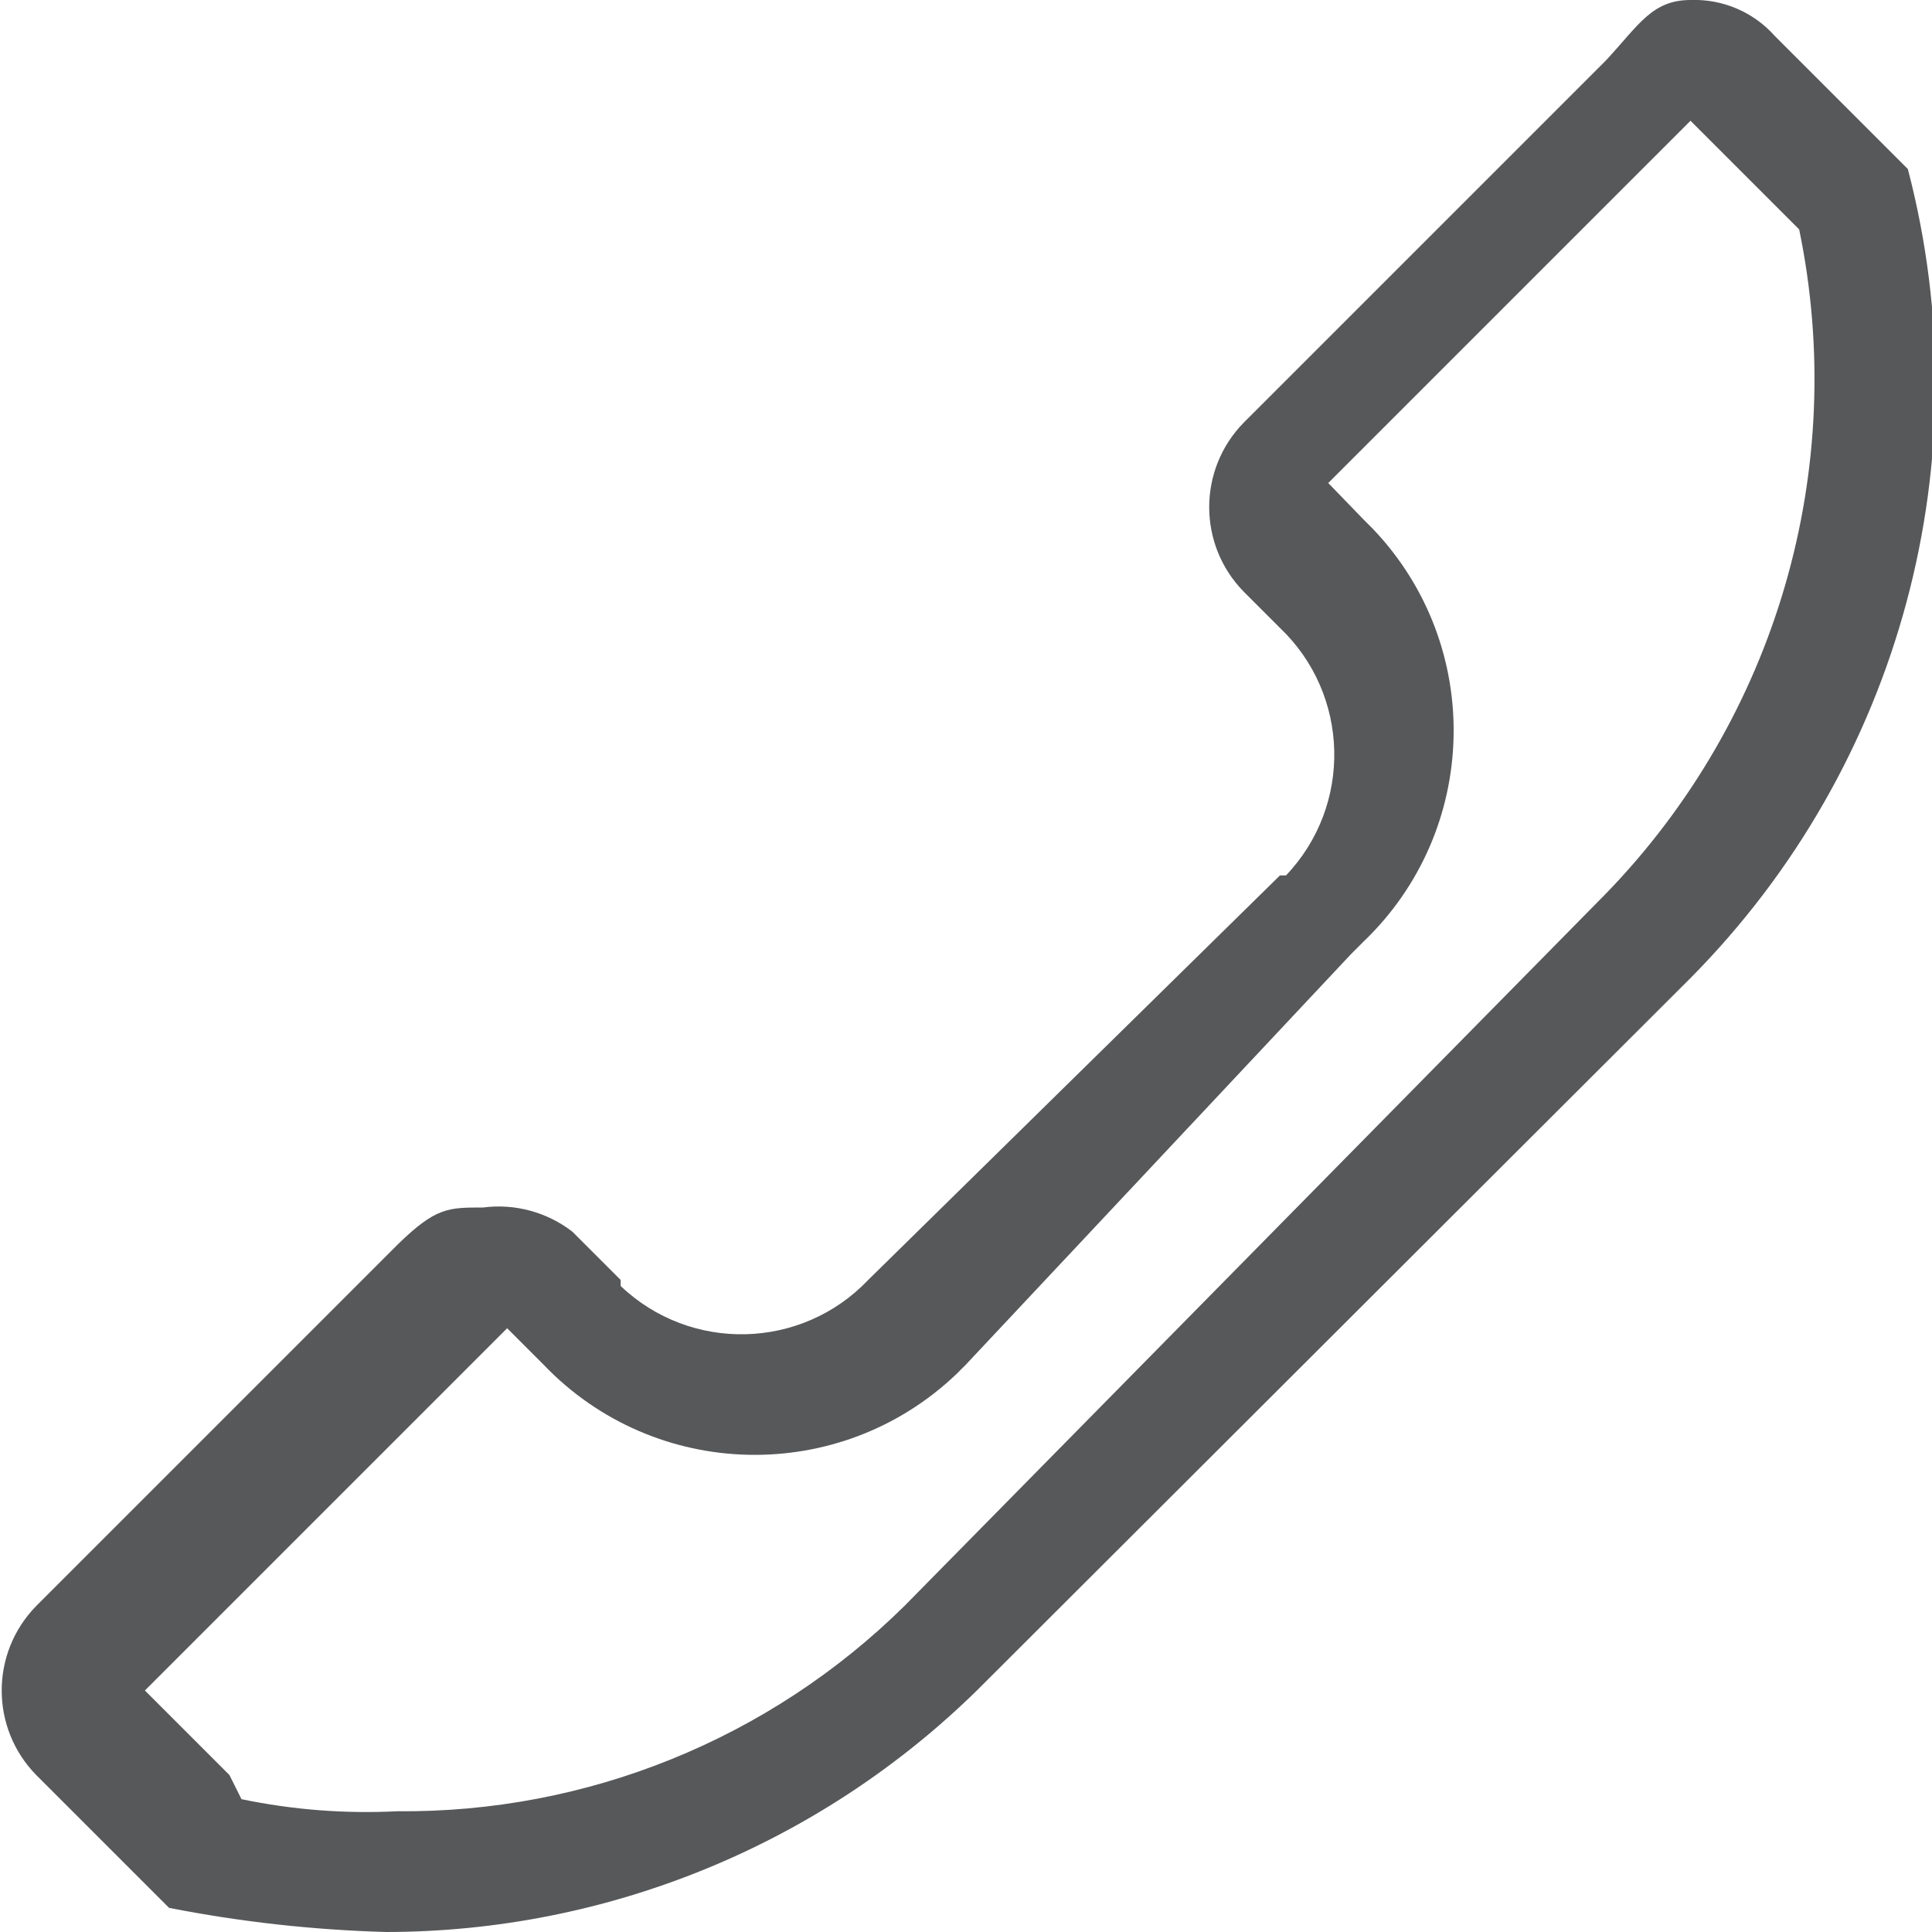
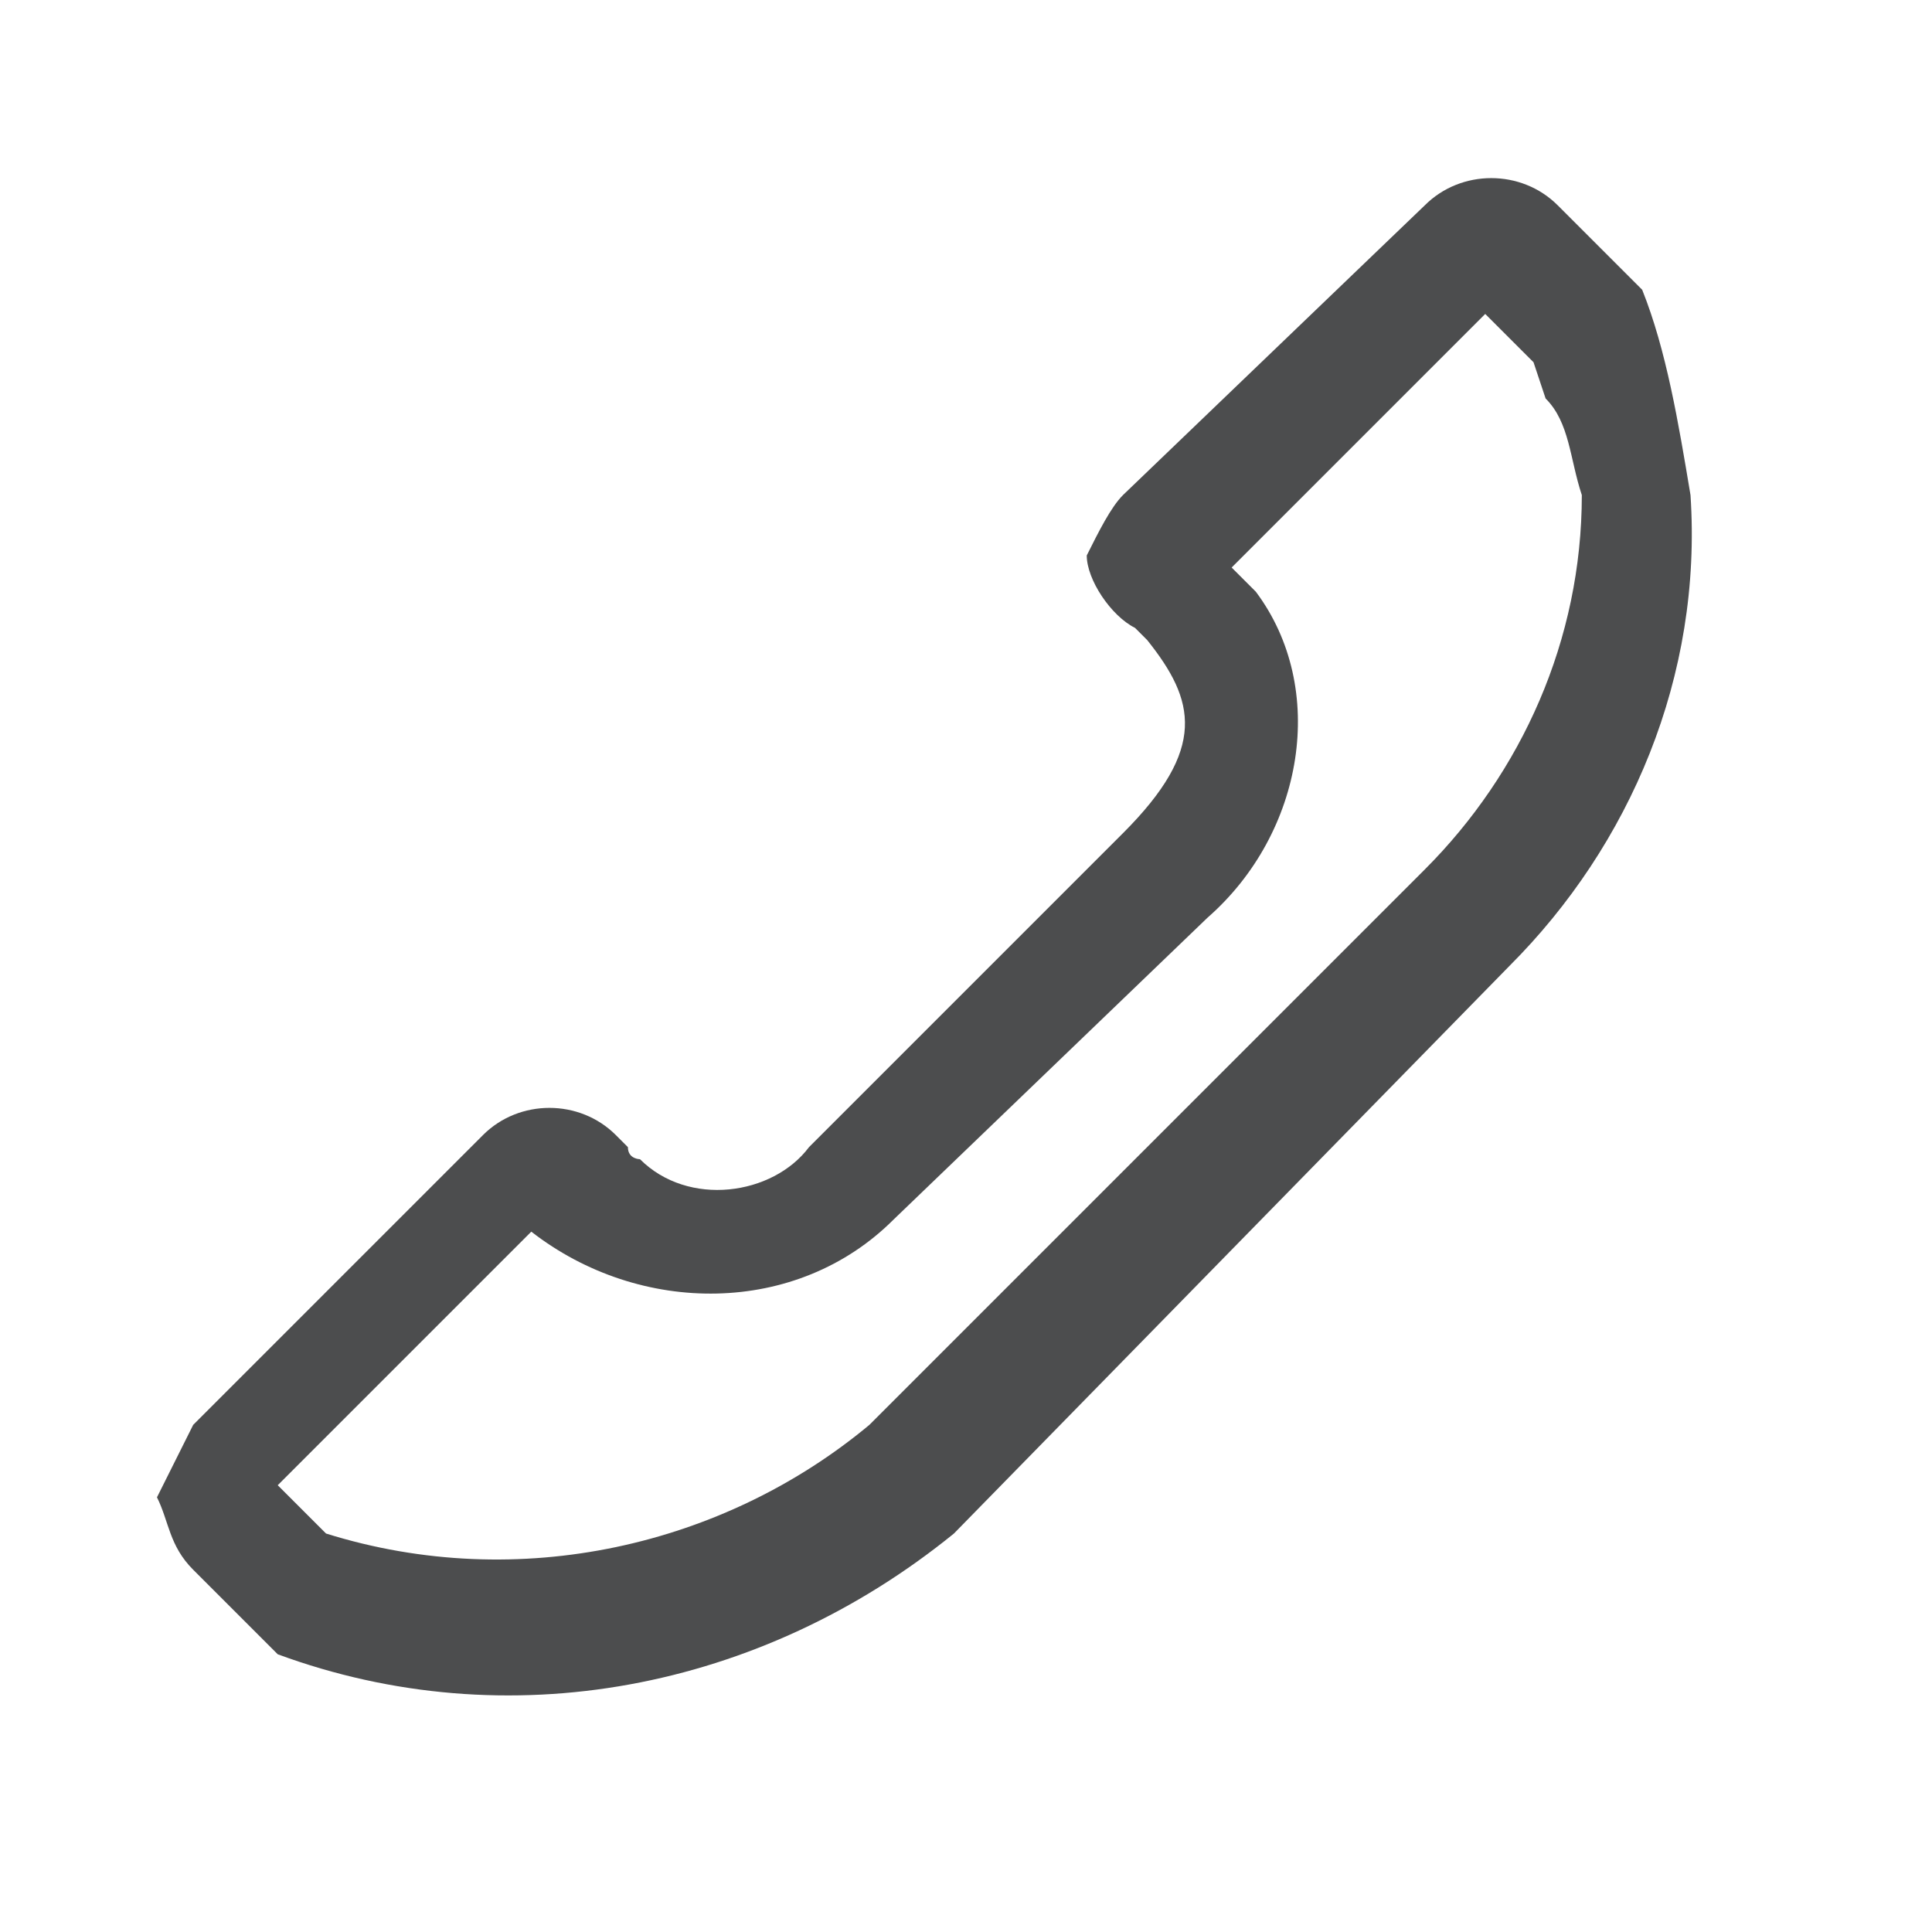
- <svg xmlns="http://www.w3.org/2000/svg" id="call-start" viewBox="0 0 16 16">
-   <defs>
-     <style>.cls-1{opacity:0.75;}.cls-2{fill:#1f2022;}</style>
-   </defs>
-   <g id="_16" data-name=" 16" class="cls-1">
-     <path class="cls-2" d="M14,1l.7.7.2.2a6.12,6.12,0,0,1-1.6,5.5L7.49,13.3A5.9,5.9,0,0,1,3.29,15,5.07,5.07,0,0,1,2,14.9l-.1-.2L1.2,14h0l3-3h0l.3.3h0a2.42,2.42,0,0,0,3.42.08L8,11.3l3.19-3.4.1-.1a2.42,2.42,0,0,0,.08-3.42l-.08-.08L11,4l3-3h0m0-1c-.32,0-.43.21-.7.5l-3,3a1,1,0,0,0,0,1.4l.3.3a1.45,1.45,0,0,1,.05,2.05l-.05,0L7.19,10.6a1.45,1.45,0,0,1-2.05.05l0-.05-.4-.4A1,1,0,0,0,4,10c-.29,0-.39,0-.7.3l-3,3a1,1,0,0,0,0,1.4l.7.7.4.4a10.9,10.9,0,0,0,1.8.2,7,7,0,0,0,4.89-2L14,8.1a7,7,0,0,0,1.8-6.7L15.4,1,14.7.3A.89.89,0,0,0,14,0Z" />
-   </g>
+ <svg xmlns="http://www.w3.org/2000/svg" version="1.1" id="图层_2" opacity="0.8" x="0px" y="0px" viewBox="0 0 16 16" style="enable-background:new 0 0 16 16;" xml:space="preserve">
+   <style type="text/css">
+ 	.st0{fill:#1F2022;}
+ </style>
+   <path class="st0" d="M11.8,7.2l-4.6,4.6c-1.2,1-2.9,1.4-4.5,0.9l-0.4-0.4l2.1-2.1c0.9,0.7,2.2,0.7,3-0.1L10,7.6  c0.8-0.7,1-1.9,0.4-2.7l-0.2-0.2l2.1-2.1L12.7,3l0.1,0.3C13,3.5,13,3.8,13.1,4.1C13.1,5.3,12.6,6.4,11.8,7.2 M12.5,8  c1-1,1.6-2.4,1.5-3.9c-0.1-0.6-0.2-1.2-0.4-1.7l-0.7-0.7c-0.3-0.3-0.8-0.3-1.1,0l0,0L9.3,4.1C9.2,4.2,9.1,4.4,9,4.6  c0,0.2,0.2,0.5,0.4,0.6l0.1,0.1C9.9,5.8,10,6.2,9.3,6.9L6.7,9.5c-0.3,0.4-1,0.5-1.4,0.1l0,0c0,0-0.1,0-0.1-0.1L5.1,9.4  C4.8,9.1,4.3,9.1,4,9.4l0,0l-2.4,2.4c-0.1,0.2-0.2,0.4-0.3,0.6c0.1,0.2,0.1,0.4,0.3,0.6l0.7,0.7c1.9,0.7,4,0.3,5.6-1L12.5,8z" />
</svg>
